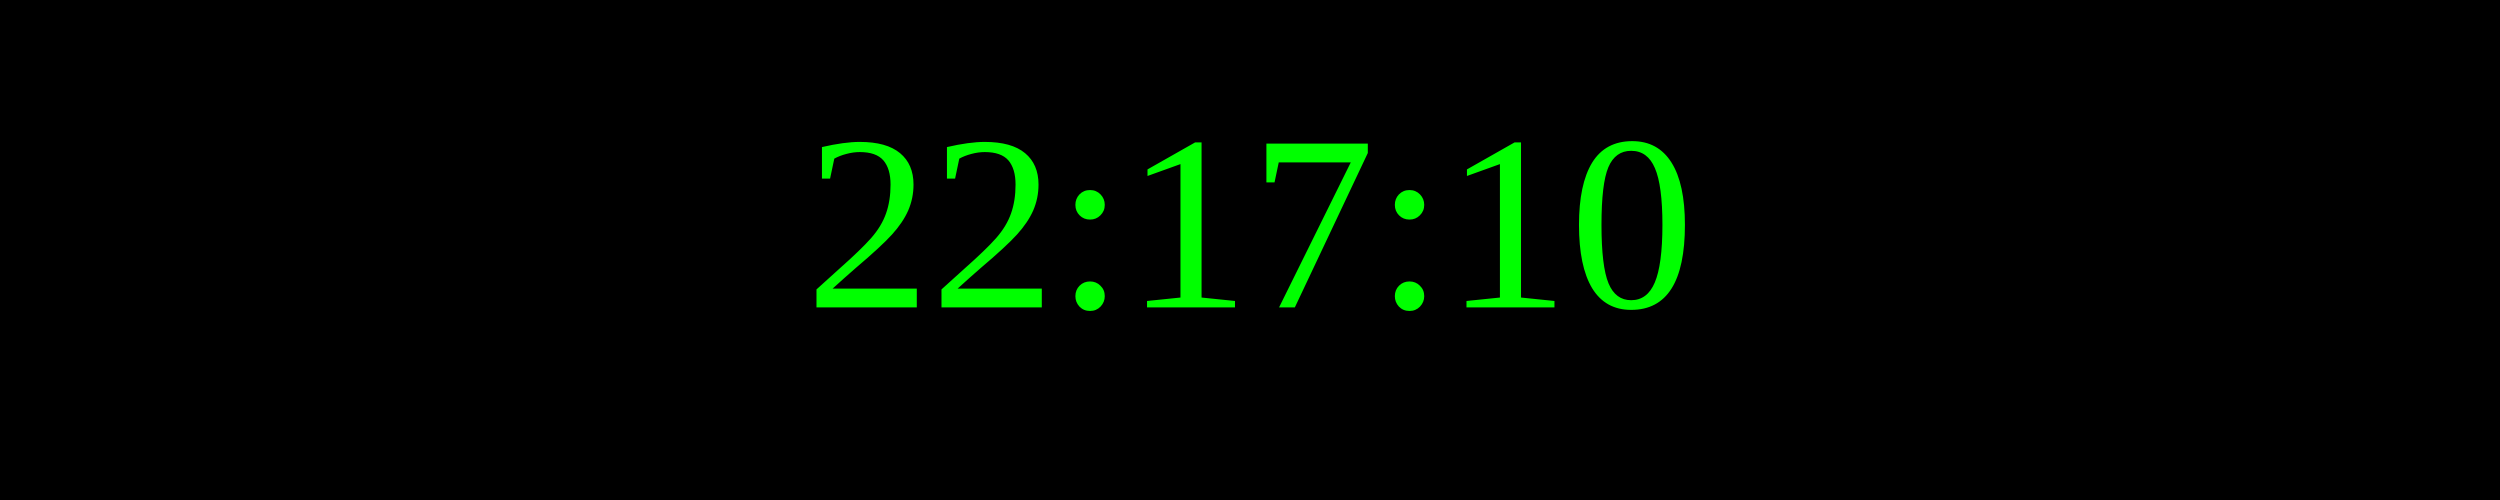
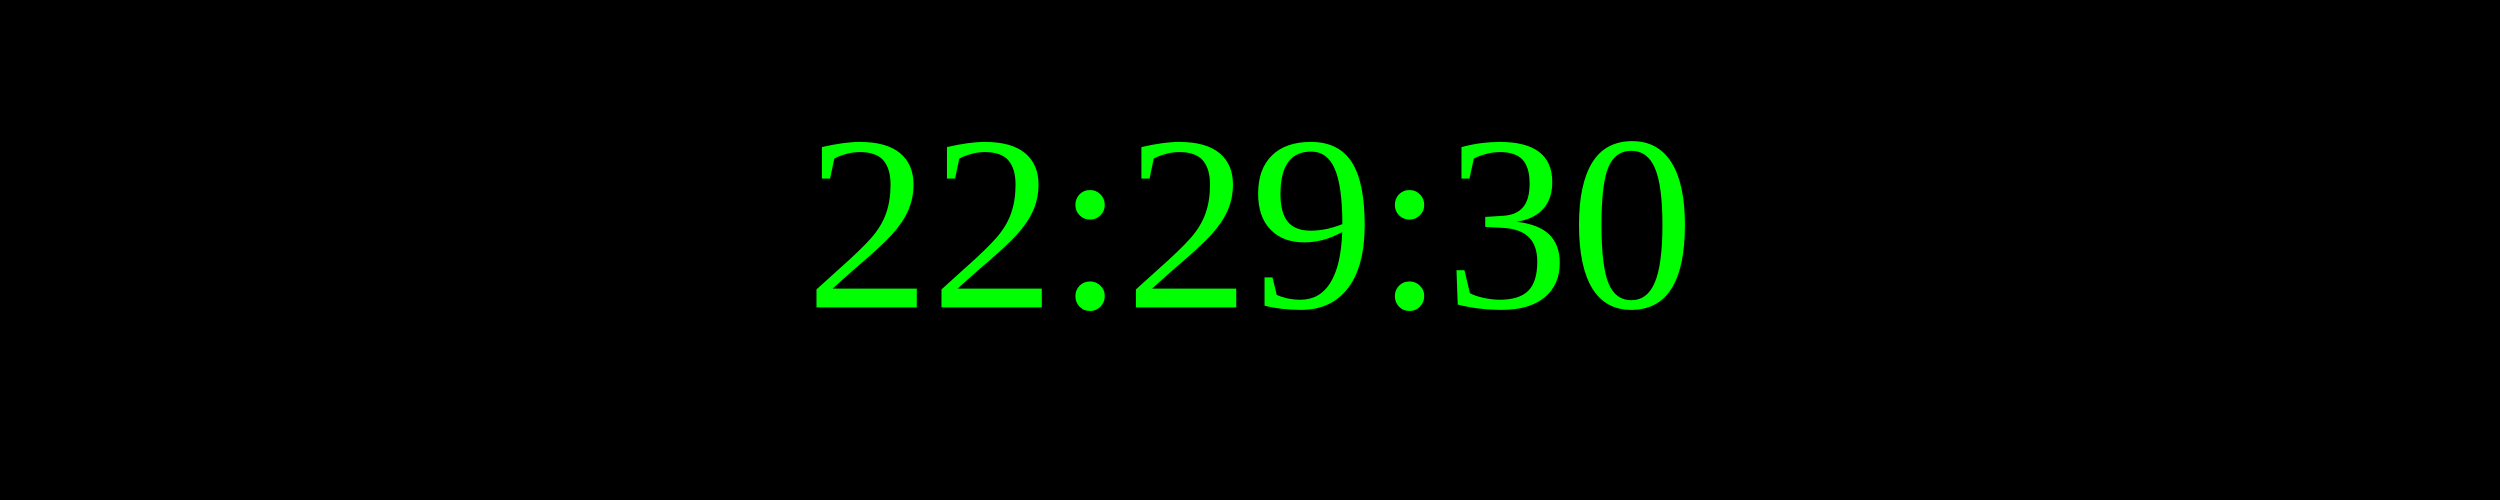
<svg xmlns="http://www.w3.org/2000/svg" width="250" height="50">
  <rect width="100%" height="100%" fill="black" />
  <text x="50%" y="50%" font-size="25" fill="lime" text-anchor="middle" dominant-baseline="middle">
- 22:17:10
+ 22:29:30
</text>
</svg>
